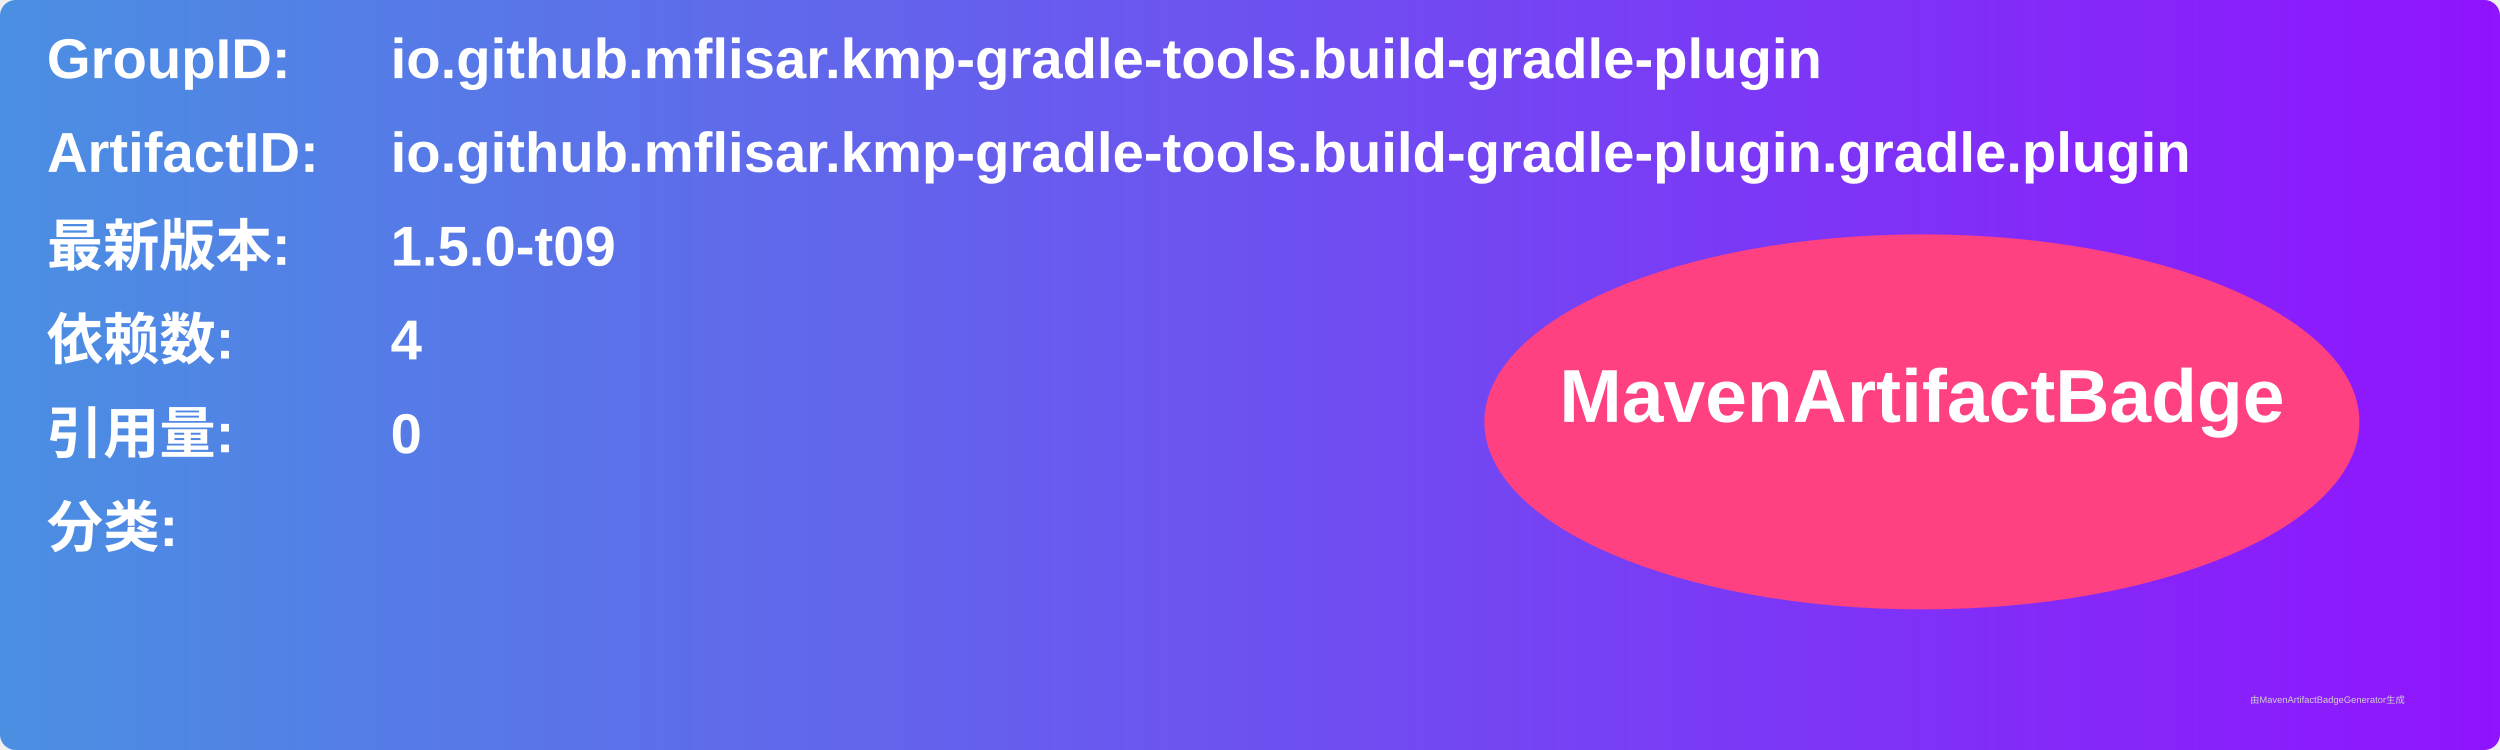
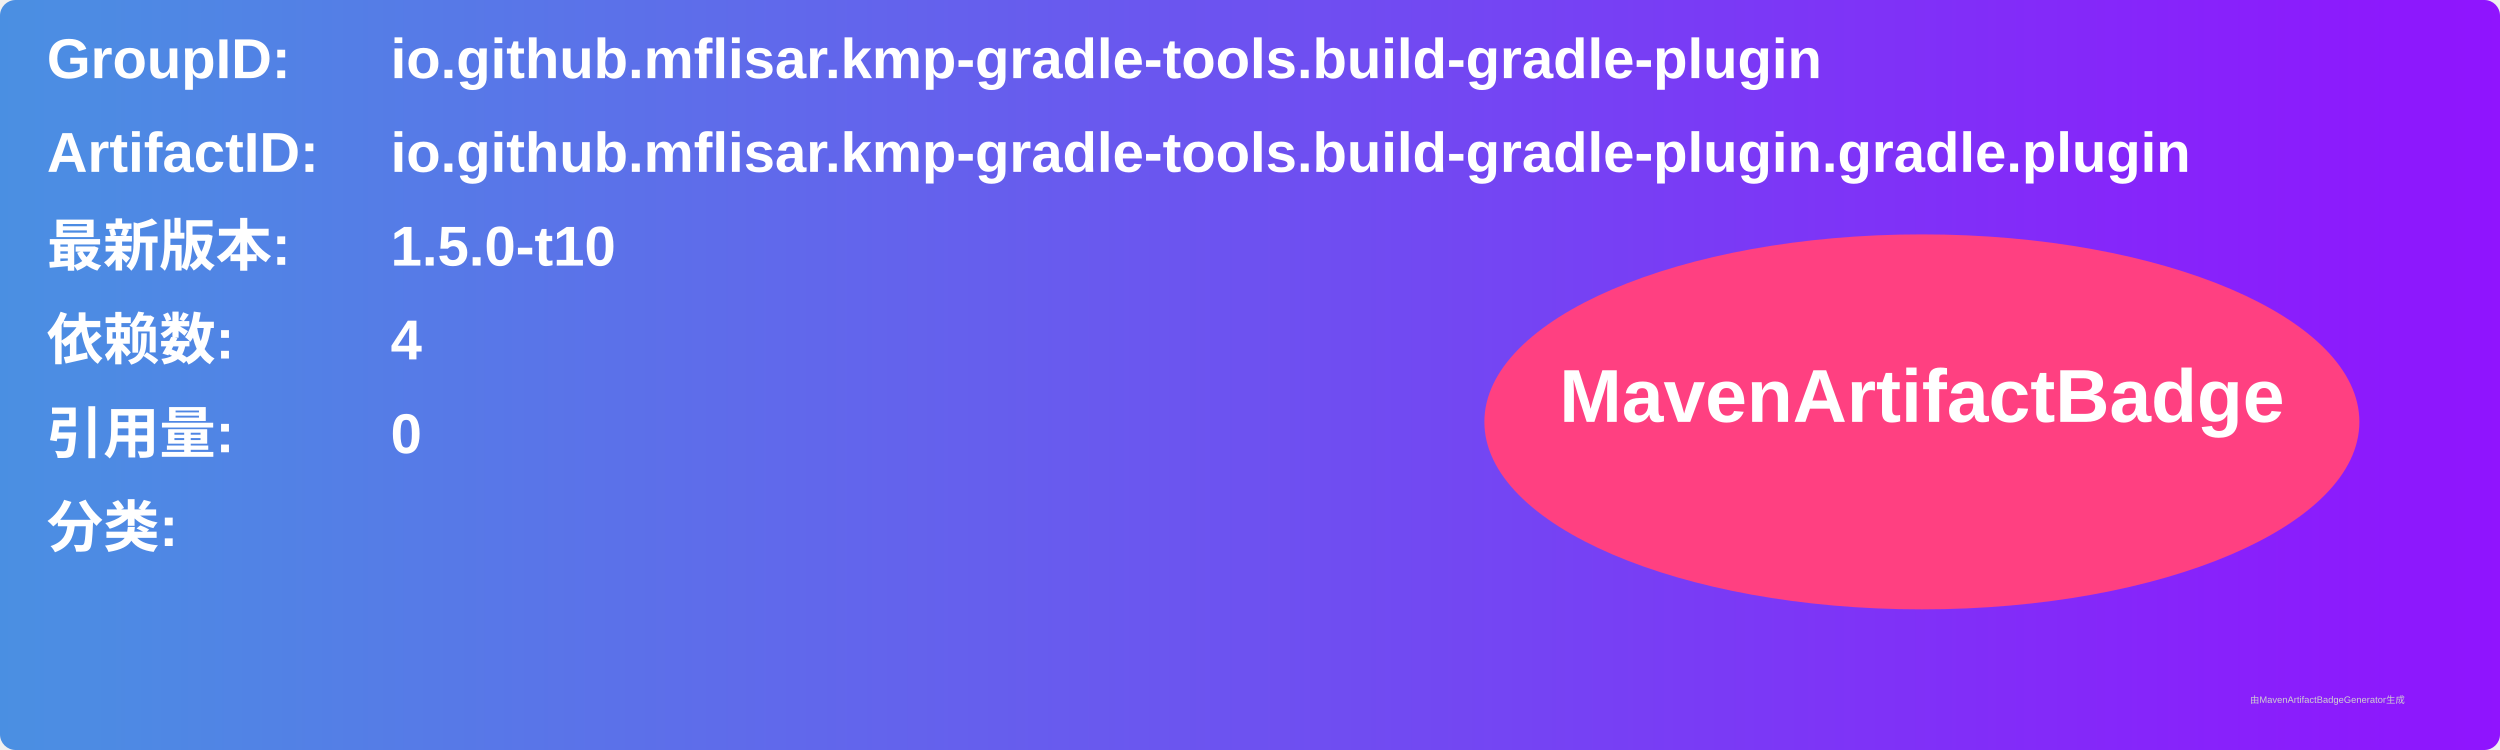
<svg xmlns="http://www.w3.org/2000/svg" width="800" height="240" viewBox="0 0 800 240">
  <linearGradient id="grad" x1="0%" y1="0%" x2="100%" y2="0%">
    <stop offset="0%" stop-color="#4a90e2" />
    <stop offset="100%" stop-color="#9013fe" />
  </linearGradient>
  <rect width="100%" height="100%" rx="5" ry="5" fill="url(#grad)" />
  <g transform="translate(15, 15)">
    <text x="0" y="10" font-family="Arial" font-size="18" fill="white" font-weight="bold" width="260">GroupID:</text>
    <text x="110" y="10" font-family="Arial" font-size="18" fill="white" font-weight="bold" width="460">io.github.mflisar.kmp-gradle-tools.build-gradle-plugin</text>
    <text x="0" y="40" font-family="Arial" font-size="18" fill="white" font-weight="bold" width="260">ArtifactID:</text>
    <text x="110" y="40" font-family="Arial" font-size="18" fill="white" font-weight="bold" width="460">io.github.mflisar.kmp-gradle-tools.build-gradle-plugin.gradle.plugin</text>
    <text x="0" y="70" font-family="Arial" font-size="18" fill="white" font-weight="bold">最新版本:</text>
    <text x="110" y="70" font-family="Arial" font-size="18" fill="white" font-weight="bold">
-       <tspan font-weight="bold">1.5.0-t09</tspan>
+       <tspan font-weight="bold">1.5.0-t10</tspan>
    </text>
    <text x="0" y="100" font-family="Arial" font-size="18" fill="white" font-weight="bold">依赖数: </text>
    <text x="110" y="100" font-family="Arial" font-size="18" fill="white">
      <tspan font-weight="bold">4</tspan>
    </text>
    <text x="0" y="130" font-family="Arial" font-size="18" fill="white" font-weight="bold">引用量: </text>
    <text x="110" y="130" font-family="Arial" font-size="18" fill="white">
      <tspan font-weight="bold">0</tspan>
    </text>
    <text x="0" y="160" font-family="Arial" font-size="18" fill="white" font-weight="bold">分类:</text>
    <text x="10" y="190" font-family="Arial" font-size="10" fill="white">
      <tspan font-weight="bold" />
    </text>
    <ellipse cx="600" cy="120" rx="140" ry="60" fill="#ff4081" />
    <text x="600" y="120" text-anchor="middle" font-family="Arial" font-size="24" fill="white" font-weight="bold">MavenArtifactBadge</text>
  </g>
  <text x="720" y="225" font-family="Arial" font-size="3" fill="#d0d0d0">由MavenArtifactBadgeGenerator生成</text>
</svg>
